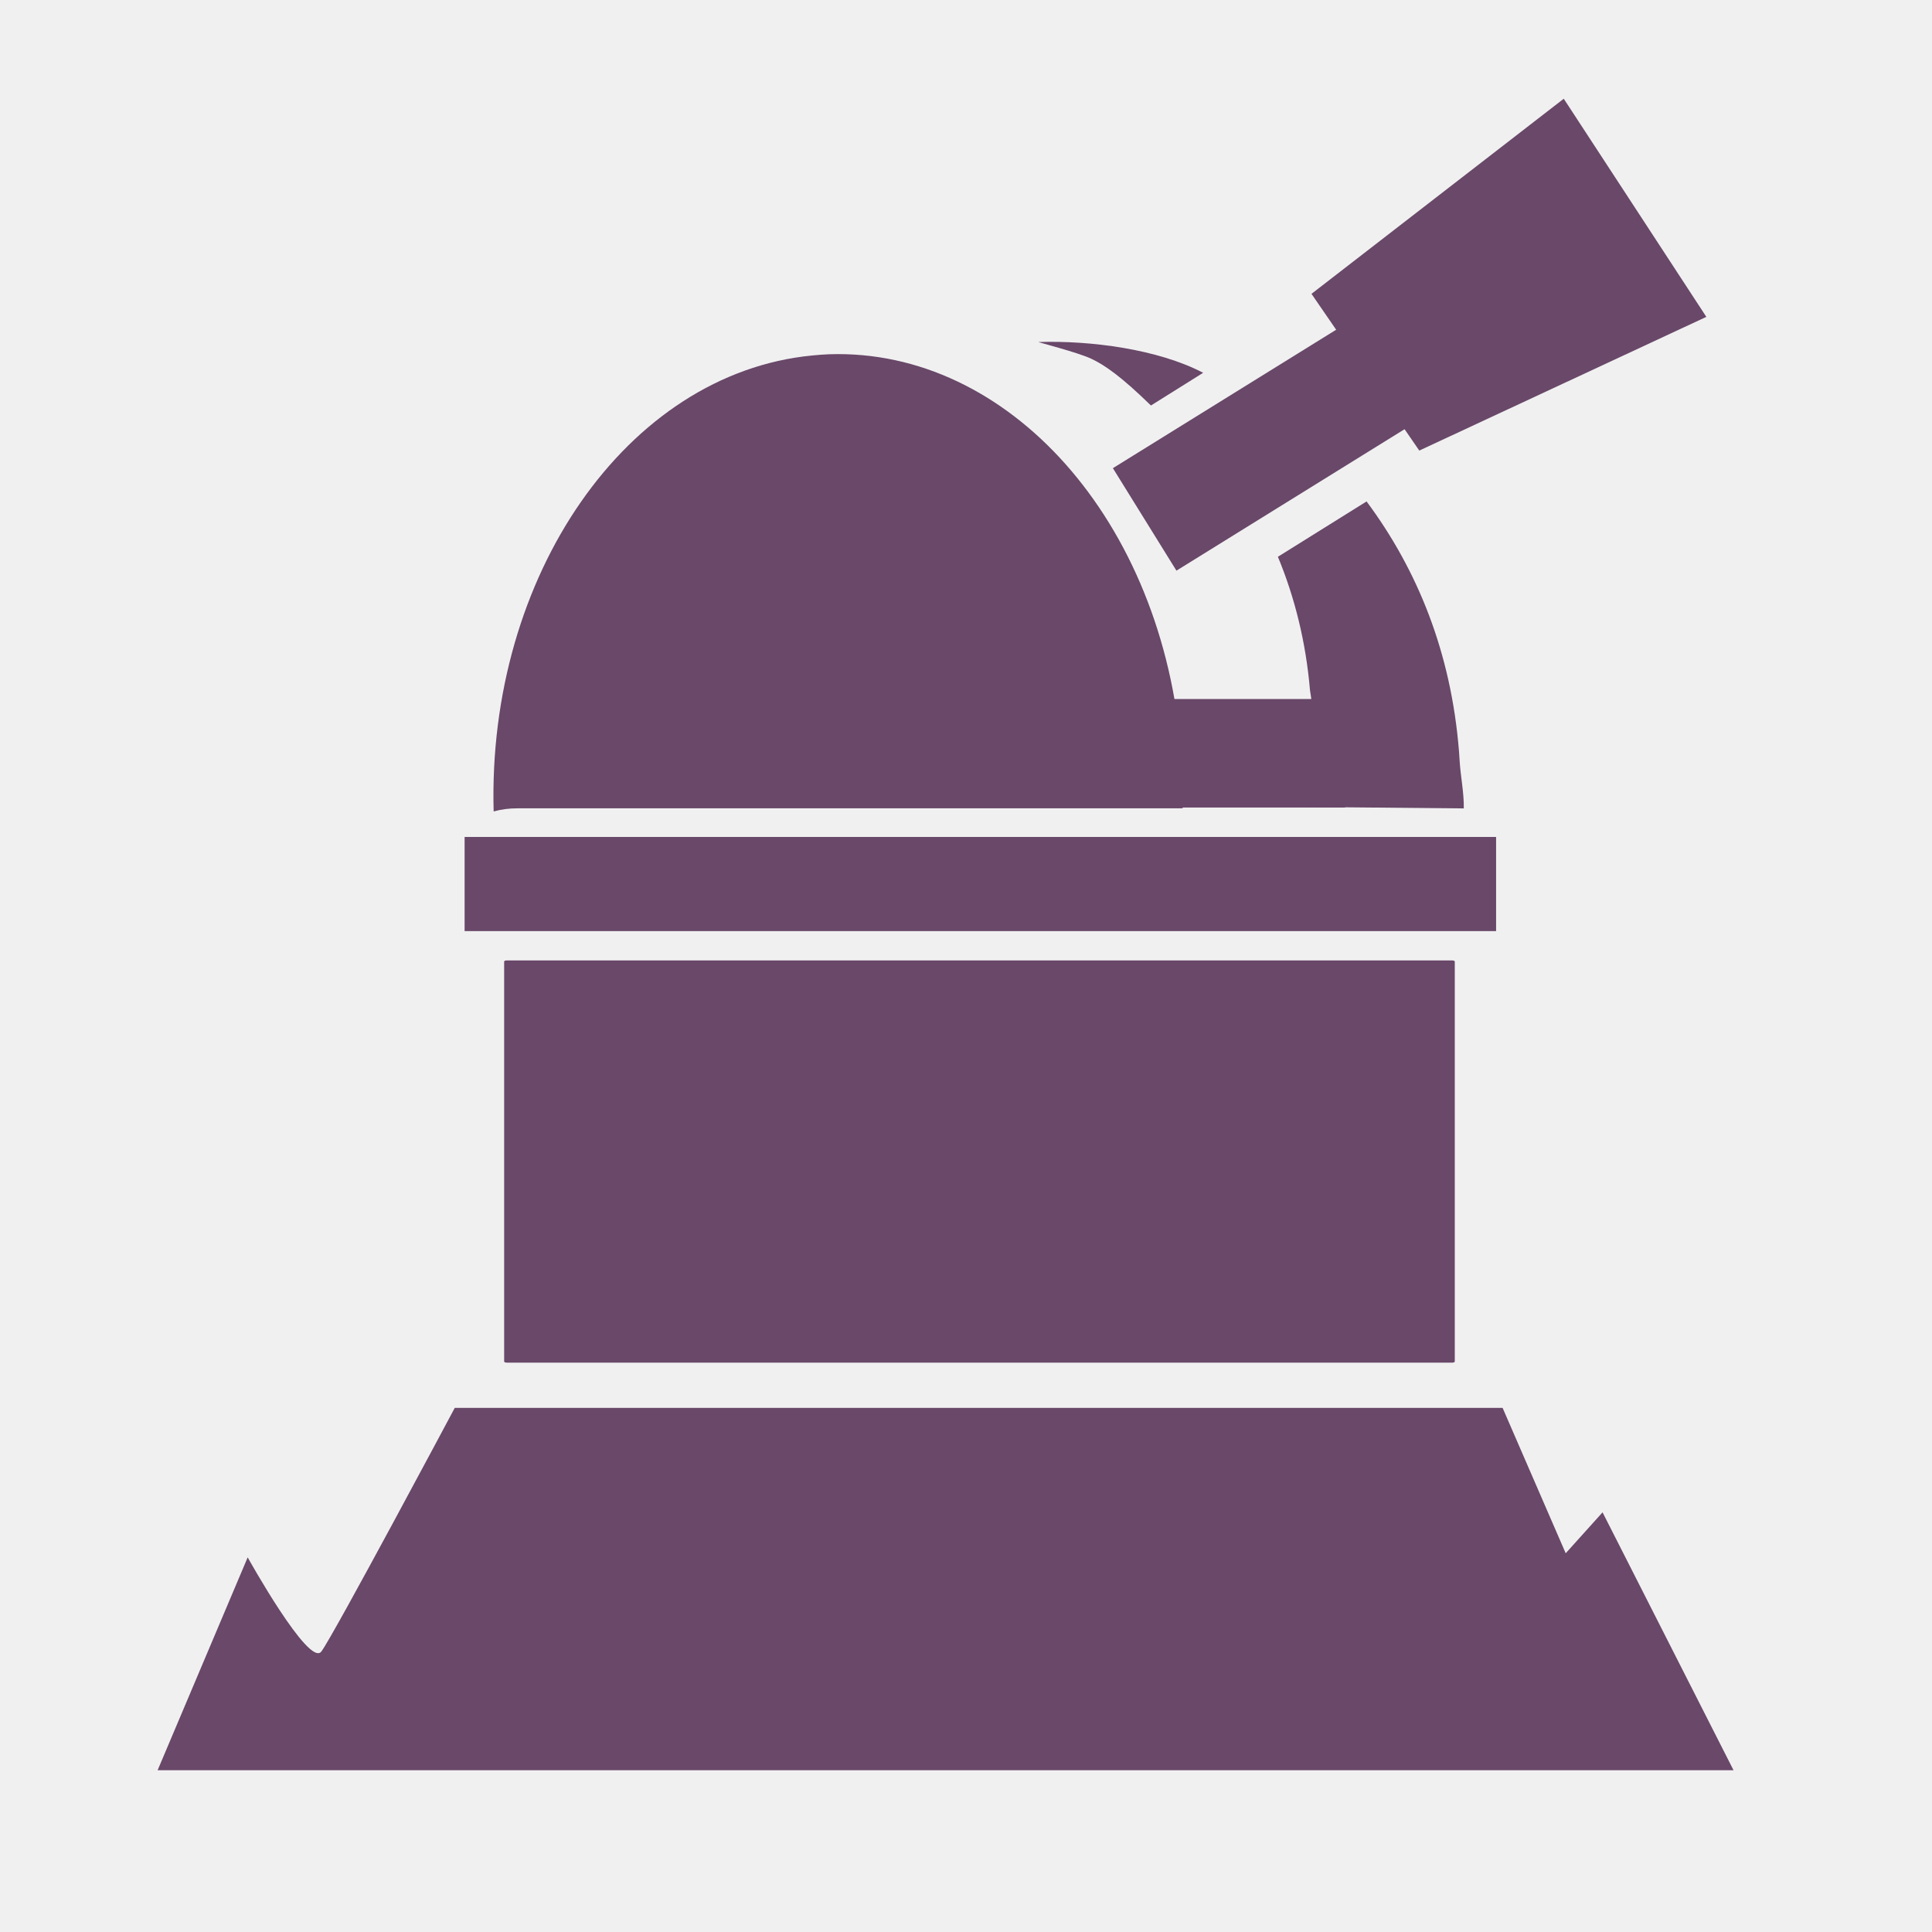
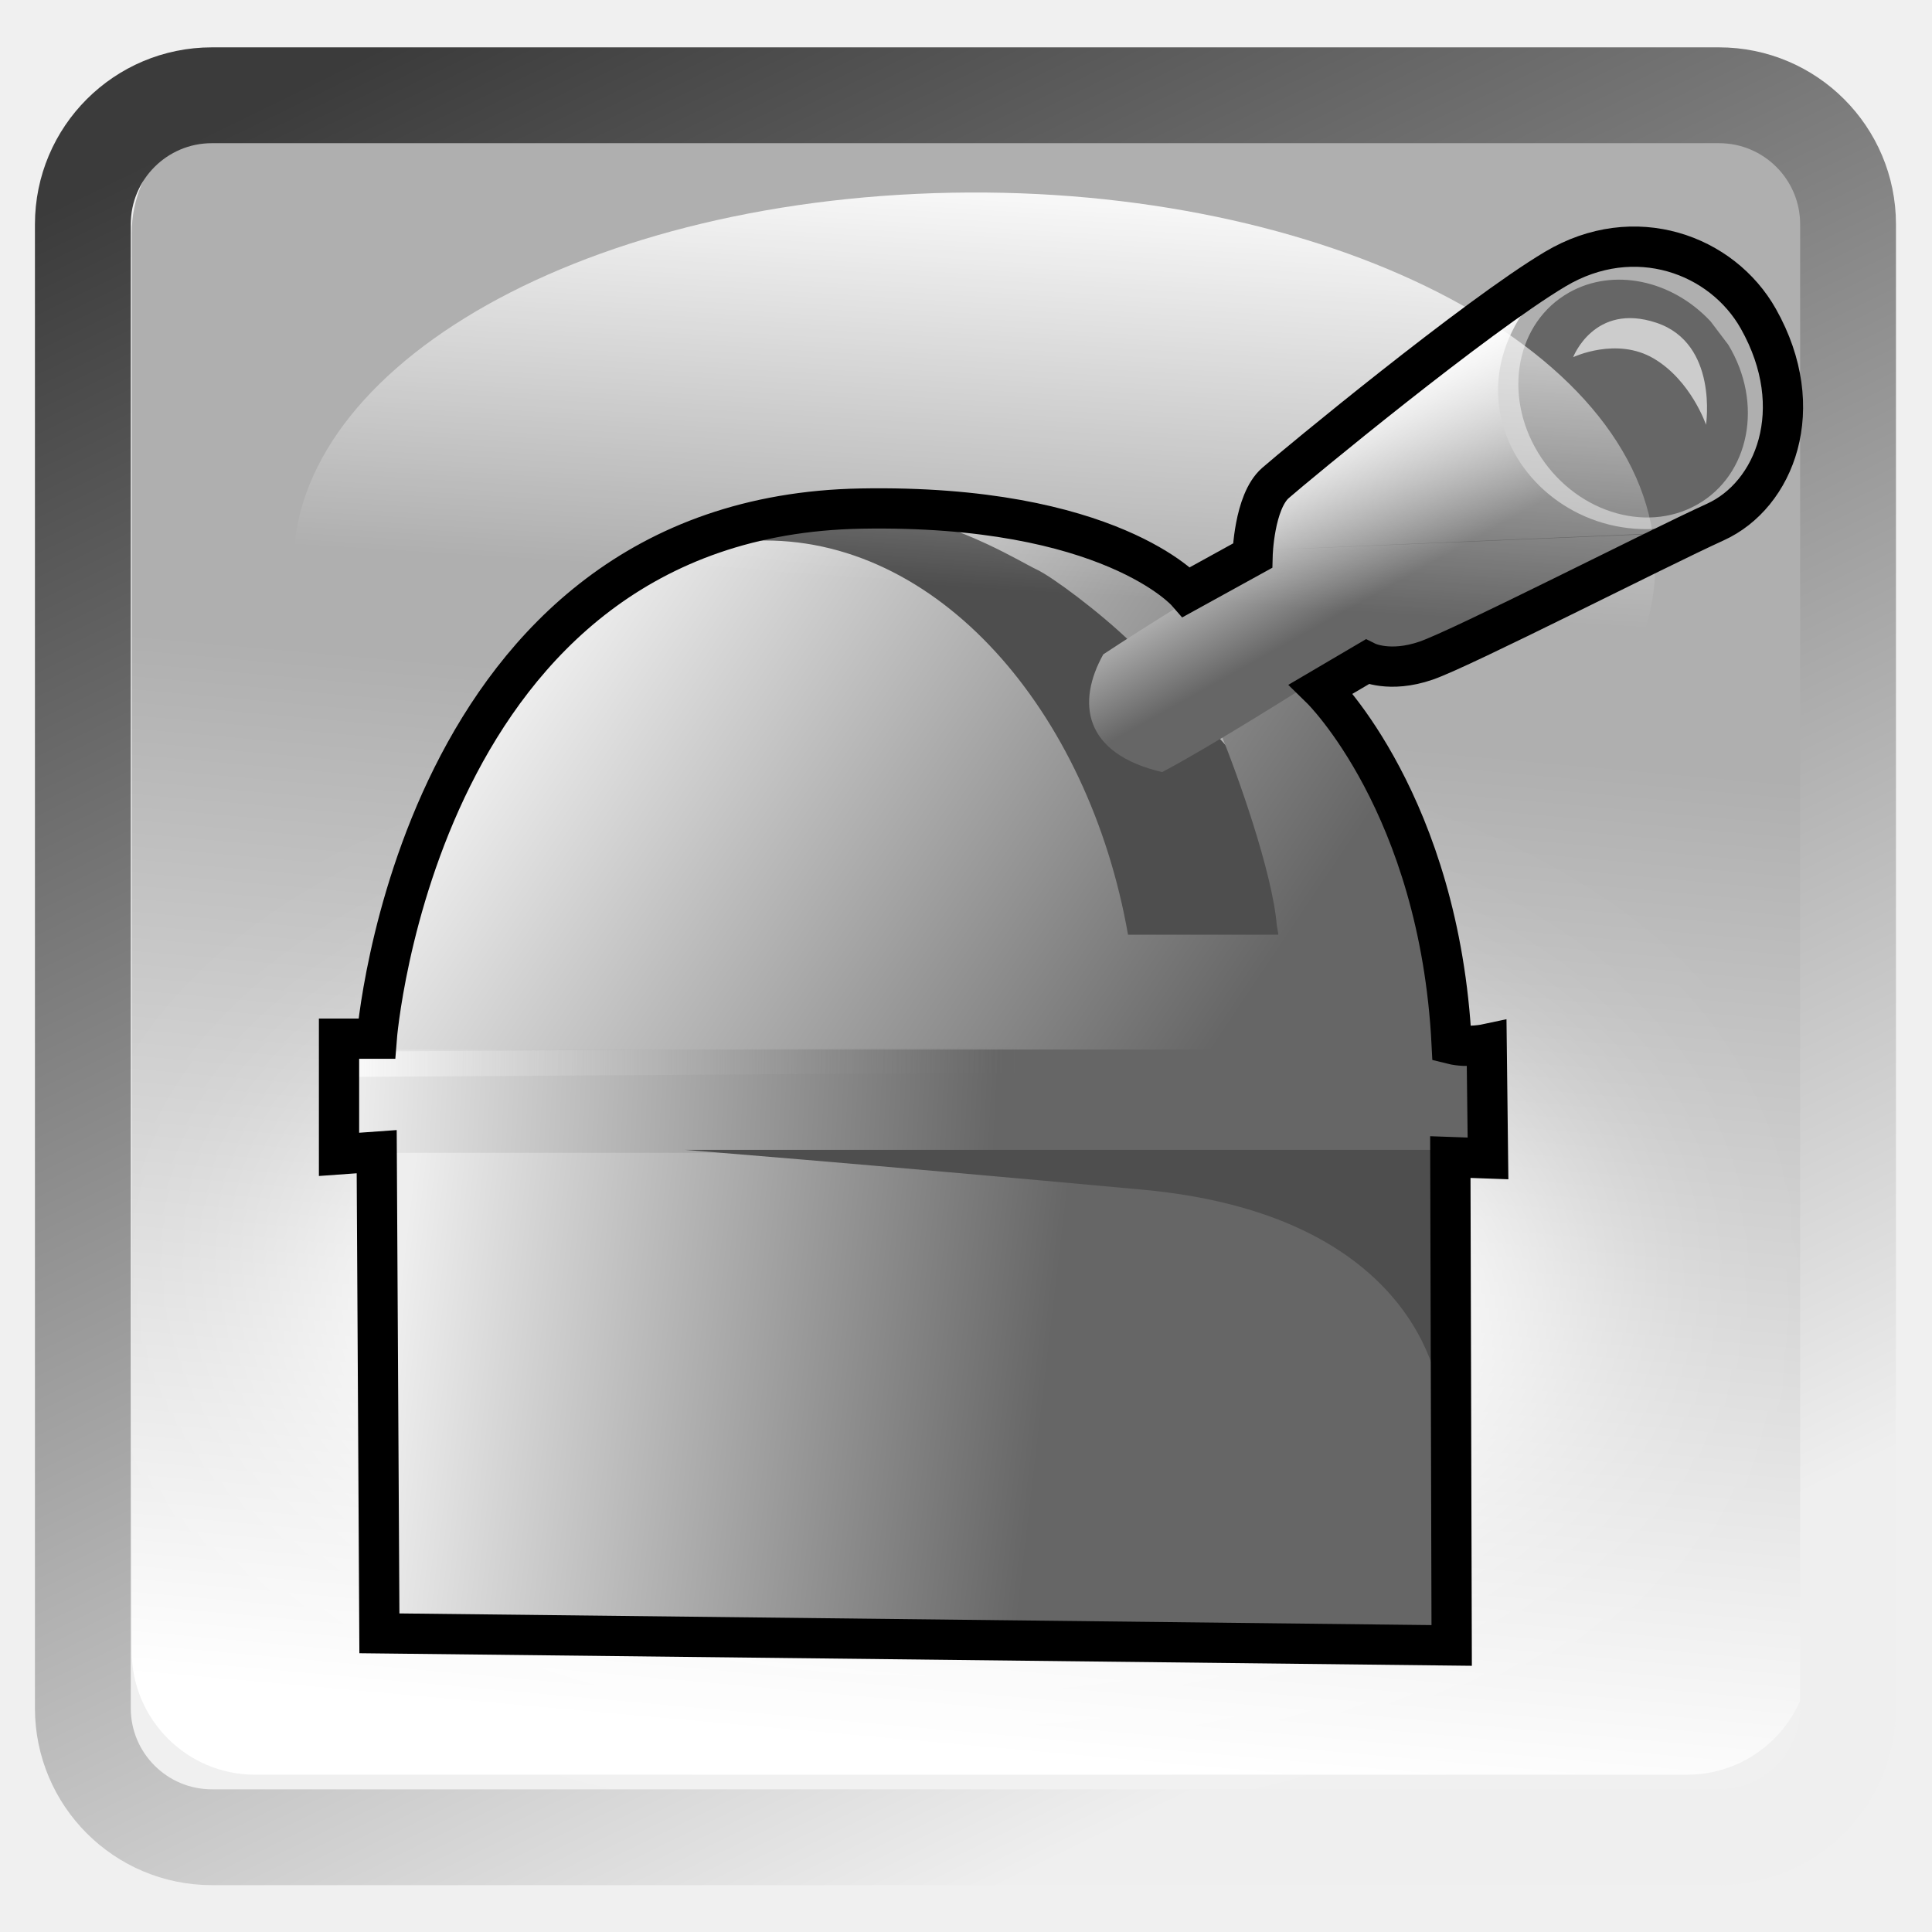
<svg xmlns="http://www.w3.org/2000/svg" xmlns:xlink="http://www.w3.org/1999/xlink" version="1.0" width="96" height="96" id="svg2408">
  <defs id="defs2410">
+     <linearGradient id="linearGradient5562">
+       <stop id="stop5564" offset="0" style="stop-color:#666666;stop-opacity:0;" />
+       <stop id="stop5566" offset="1" style="stop-color:#ffffff;stop-opacity:1;" />
+     </linearGradient>
+     <linearGradient id="linearGradient5544">
+       <stop style="stop-color:#666666;stop-opacity:1;" offset="0" id="stop5546" />
+       <stop style="stop-color:#ffffff;stop-opacity:1;" offset="1" id="stop5548" />
+     </linearGradient>
+     <linearGradient id="linearGradient5517">
+       <stop style="stop-color:#eeeeee;stop-opacity:1;" offset="0" id="stop5519" />
+       <stop style="stop-color:#666666;stop-opacity:1;" offset="1" id="stop5521" />
+     </linearGradient>
+     <linearGradient id="linearGradient3916">
+       <stop style="stop-color:#ffffff;stop-opacity:1;" offset="0" id="stop3918" />
+       <stop style="stop-color:#ffffff;stop-opacity:0;" offset="1" id="stop3920" />
+     </linearGradient>
+     <linearGradient id="linearGradient4390">
+       <stop style="stop-color:#efefef;stop-opacity:1;" offset="0" id="stop4392" />
+       <stop style="stop-color:#3b3b3b;stop-opacity:1;" offset="1" id="stop4394" />
+     </linearGradient>
+     <linearGradient id="linearGradient4328">
+       <stop style="stop-color:#ffffff;stop-opacity:1;" offset="0" id="stop4330" />
+       <stop style="stop-color:#a2a2a2;stop-opacity:0;" offset="1" id="stop4332" />
+     </linearGradient>
+     <linearGradient id="linearGradient4308">
+       <stop style="stop-color:#03789e;stop-opacity:1;" offset="0" id="stop4310" />
+       <stop style="stop-color:#15a8b7;stop-opacity:1;" offset="1" id="stop4312" />
+     </linearGradient>
    <linearGradient x1="45.448" y1="92.54" x2="45.448" y2="7.017" id="ButtonShadow" gradientUnits="userSpaceOnUse" gradientTransform="scale(1.005865,0.994169)">
      <stop id="stop3750" style="stop-color:#000000;stop-opacity:1" offset="0" />
      <stop id="stop3752" style="stop-color:#000000;stop-opacity:0.588" offset="1" />
    </linearGradient>
    <linearGradient id="linearGradient3737">
      <stop id="stop3739" style="stop-color:#ffffff;stop-opacity:1" offset="0" />
      <stop id="stop3741" style="stop-color:#ffffff;stop-opacity:0" offset="1" />
    </linearGradient>
    <filter color-interpolation-filters="sRGB" id="filter3174">
      <feGaussianBlur id="feGaussianBlur3176" stdDeviation="1.71" />
    </filter>
+     <linearGradient x1="36.357" y1="6" x2="36.357" y2="63.893" id="linearGradient3188" xlink:href="#linearGradient3737" gradientUnits="userSpaceOnUse" />
    <filter x="-0.192" y="-0.192" width="1.384" height="1.384" color-interpolation-filters="sRGB" id="filter3794">
      <feGaussianBlur id="feGaussianBlur3796" stdDeviation="5.28" />
    </filter>
    <linearGradient x1="48" y1="20.221" x2="48" y2="138.661" id="linearGradient3613" xlink:href="#linearGradient3737" gradientUnits="userSpaceOnUse" />
+     <radialGradient cx="48" cy="90.172" r="42" fx="48" fy="90.172" id="radialGradient3619" xlink:href="#linearGradient3737" gradientUnits="userSpaceOnUse" gradientTransform="matrix(1.157313,0,0,0.9959077,-7.551021,0.1971319)" />
    <clipPath id="clipPath3613">
      <rect width="84" height="84" rx="6" ry="6" x="6" y="6" id="rect3615" style="fill:#ffffff;fill-opacity:1;fill-rule:nonzero;stroke:none" />
    </clipPath>
+     <linearGradient x1="48" y1="90" x2="48" y2="5.988" id="linearGradient3617" xlink:href="#linearGradient3187" gradientUnits="userSpaceOnUse" />
+     <linearGradient id="linearGradient3187">
+       <stop id="stop3189" style="stop-color:#a2703a;stop-opacity:1" offset="0" />
+       <stop id="stop3191" style="stop-color:#d9b27b;stop-opacity:1" offset="1" />
+     </linearGradient>
+     <linearGradient x1="136.414" y1="115.494" x2="149.53" y2="115.494" id="linearGradient3843" xlink:href="#linearGradient3485" gradientUnits="userSpaceOnUse" />
+     <linearGradient id="linearGradient3485">
+       <stop id="stop3487" style="stop-color:#e6605b;stop-opacity:1" offset="0" />
+       <stop id="stop3489" style="stop-color:#f08682;stop-opacity:1" offset="1" />
+     </linearGradient>
+     <filter x="-0.429" y="-0.167" width="1.857" height="1.333" color-interpolation-filters="sRGB" id="filter3495">
+       <feGaussianBlur stdDeviation="0.552" id="feGaussianBlur3497" />
+     </filter>
+     <filter x="-0.183" y="-0.177" width="1.367" height="1.353" color-interpolation-filters="sRGB" id="filter3509">
+       <feGaussianBlur stdDeviation="0.659" id="feGaussianBlur3511" />
+     </filter>
+     <linearGradient x1="137.406" y1="116.469" x2="148.531" y2="116.469" id="linearGradient3845" xlink:href="#linearGradient3339" gradientUnits="userSpaceOnUse" gradientTransform="matrix(1.089382,0,0,1,-13.27594,0)" />
+     <linearGradient id="linearGradient3339">
+       <stop id="stop3341" style="stop-color:#000000;stop-opacity:1" offset="0" />
+       <stop id="stop3347" style="stop-color:#000000;stop-opacity:0.498" offset="0.7" />
+       <stop id="stop3343" style="stop-color:#000000;stop-opacity:0" offset="1" />
+     </linearGradient>
+     <linearGradient x1="136" y1="60" x2="150" y2="60" id="linearGradient3847" xlink:href="#linearGradient3278" gradientUnits="userSpaceOnUse" gradientTransform="translate(-23.73343,0)" />
+     <linearGradient id="linearGradient3278">
+       <stop id="stop3280" style="stop-color:#945a00;stop-opacity:1" offset="0" />
+       <stop id="stop3290" style="stop-color:#e28e0a;stop-opacity:1" offset="0.25" />
+       <stop id="stop3286" style="stop-color:#ffba14;stop-opacity:1" offset="0.3" />
+       <stop id="stop3288" style="stop-color:#f3ac00;stop-opacity:1" offset="0.7" />
+       <stop id="stop3292" style="stop-color:#ffd314;stop-opacity:1" offset="0.75" />
+       <stop id="stop3282" style="stop-color:#ffed94;stop-opacity:1" offset="1" />
+     </linearGradient>
+     <linearGradient x1="143" y1="2.4000001e-06" x2="143" y2="120.018" id="linearGradient3849" xlink:href="#linearGradient3254" gradientUnits="userSpaceOnUse" gradientTransform="translate(-23.73343,0)" />
+     <linearGradient id="linearGradient3254">
+       <stop id="stop3256" style="stop-color:#000000;stop-opacity:1" offset="0" />
+       <stop id="stop3266" style="stop-color:#000000;stop-opacity:1" offset="0.066" />
+       <stop id="stop3264" style="stop-color:#ad5f1b;stop-opacity:1" offset="0.07" />
+       <stop id="stop3268" style="stop-color:#ad601a;stop-opacity:1" offset="0.191" />
+       <stop id="stop3262" style="stop-color:#785800;stop-opacity:1" offset="0.21" />
+       <stop id="stop3258" style="stop-color:#785700;stop-opacity:1" offset="1" />
+     </linearGradient>
+     <linearGradient x1="141.25" y1="4.922" x2="144.813" y2="4.922" id="linearGradient3851" xlink:href="#linearGradient3394" gradientUnits="userSpaceOnUse" gradientTransform="translate(-23.73343,0)" />
+     <linearGradient id="linearGradient3394">
+       <stop id="stop3396" style="stop-color:#000000;stop-opacity:1" offset="0" />
+       <stop id="stop3402" style="stop-color:#7d7d7d;stop-opacity:1" offset="0.5" />
+       <stop id="stop3398" style="stop-color:#000000;stop-opacity:1" offset="1" />
+     </linearGradient>
+     <linearGradient x1="136.988" y1="17.043" x2="148.995" y2="17.043" id="linearGradient3853" xlink:href="#linearGradient3308" gradientUnits="userSpaceOnUse" gradientTransform="translate(-23.73343,0)" />
+     <linearGradient id="linearGradient3308">
+       <stop id="stop3310" style="stop-color:#da8539;stop-opacity:1" offset="0" />
+       <stop id="stop3312" style="stop-color:#fadfc7;stop-opacity:1" offset="1" />
+     </linearGradient>
+     <linearGradient x1="146.106" y1="118.94" x2="146.076" y2="66" id="linearGradient3855" xlink:href="#linearGradient5452" gradientUnits="userSpaceOnUse" gradientTransform="matrix(1,0,0,1.265352,-23.73343,-54.36417)" />
+     <linearGradient id="linearGradient5452">
+       <stop id="stop5454" style="stop-color:#ffffff;stop-opacity:1" offset="0" />
+       <stop id="stop5456" style="stop-color:#ffffff;stop-opacity:0" offset="1" />
+     </linearGradient>
+     <linearGradient x1="146.106" y1="118.94" x2="146.076" y2="66" id="linearGradient3857" xlink:href="#linearGradient5452" gradientUnits="userSpaceOnUse" gradientTransform="matrix(1,0,0,1.265352,-29.85843,-54.36417)" />
+     <filter x="-0.432" y="-0.114" width="1.863" height="1.227" color-interpolation-filters="sRGB" id="filter3382">
+       <feGaussianBlur stdDeviation="0.739" id="feGaussianBlur3384" />
+     </filter>
+     <filter x="-0.61" y="-0.149" width="2.22" height="1.299" color-interpolation-filters="sRGB" id="filter3390">
+       <feGaussianBlur stdDeviation="0.778" id="feGaussianBlur3392" />
+     </filter>
+     <linearGradient x1="136" y1="106" x2="150" y2="106" id="linearGradient3859" xlink:href="#linearGradient3401" gradientUnits="userSpaceOnUse" />
+     <linearGradient id="linearGradient3401">
+       <stop id="stop3403" style="stop-color:#404040;stop-opacity:1" offset="0" />
+       <stop id="stop3447" style="stop-color:#808080;stop-opacity:1" offset="0.2" />
+       <stop id="stop3410" style="stop-color:#efefef;stop-opacity:1" offset="0.7" />
+       <stop id="stop3405" style="stop-color:#dcdcdc;stop-opacity:1" offset="1" />
+     </linearGradient>
+     <linearGradient x1="136" y1="106" x2="150" y2="106" id="linearGradient3861" xlink:href="#linearGradient3461" gradientUnits="userSpaceOnUse" />
+     <linearGradient id="linearGradient3461">
+       <stop id="stop3463" style="stop-color:#444542;stop-opacity:1" offset="0" />
+       <stop id="stop3465" style="stop-color:#71746e;stop-opacity:1" offset="1" />
+     </linearGradient>
+     <linearGradient x1="142.958" y1="98.951" x2="148.958" y2="98.951" id="linearGradient3863" xlink:href="#linearGradient3339" gradientUnits="userSpaceOnUse" gradientTransform="translate(0.04225159,1.549439)" spreadMethod="reflect" />
+     <linearGradient x1="142.958" y1="98.951" x2="148.958" y2="98.951" id="linearGradient3865" xlink:href="#linearGradient3355" gradientUnits="userSpaceOnUse" gradientTransform="translate(0.04225159,2.549439)" spreadMethod="reflect" />
+     <linearGradient id="linearGradient3355">
+       <stop id="stop3357" style="stop-color:#ffffff;stop-opacity:1" offset="0" />
+       <stop id="stop3359" style="stop-color:#ffffff;stop-opacity:0.498" offset="0.7" />
+       <stop id="stop3361" style="stop-color:#ffffff;stop-opacity:0" offset="1" />
+     </linearGradient>
+     <linearGradient x1="142.958" y1="98.951" x2="148.958" y2="98.951" id="linearGradient3867" xlink:href="#linearGradient3339" gradientUnits="userSpaceOnUse" gradientTransform="translate(0.04225159,3.549439)" spreadMethod="reflect" />
+     <linearGradient x1="142.958" y1="98.951" x2="148.958" y2="98.951" id="linearGradient3869" xlink:href="#linearGradient3355" gradientUnits="userSpaceOnUse" gradientTransform="translate(0.04225159,4.549439)" spreadMethod="reflect" />
+     <linearGradient x1="142.958" y1="98.951" x2="148.958" y2="98.951" id="linearGradient3871" xlink:href="#linearGradient3339" gradientUnits="userSpaceOnUse" gradientTransform="translate(0.04225159,9.549439)" spreadMethod="reflect" />
+     <linearGradient x1="142.958" y1="98.951" x2="148.958" y2="98.951" id="linearGradient3873" xlink:href="#linearGradient3355" gradientUnits="userSpaceOnUse" gradientTransform="translate(0.04225159,10.54944)" spreadMethod="reflect" />
+     <linearGradient x1="142.958" y1="98.951" x2="148.958" y2="98.951" id="linearGradient3875" xlink:href="#linearGradient3339" gradientUnits="userSpaceOnUse" gradientTransform="translate(0.04225159,11.54944)" spreadMethod="reflect" />
+     <linearGradient x1="142.958" y1="98.951" x2="148.958" y2="98.951" id="linearGradient3877" xlink:href="#linearGradient3355" gradientUnits="userSpaceOnUse" gradientTransform="translate(0.04225159,12.54944)" spreadMethod="reflect" />
+     <linearGradient x1="137" y1="106" x2="139.031" y2="106" id="linearGradient3879" xlink:href="#linearGradient3439" gradientUnits="userSpaceOnUse" spreadMethod="repeat" />
+     <linearGradient id="linearGradient3439">
+       <stop id="stop3441" style="stop-color:#afafaf;stop-opacity:1;" offset="0" />
+       <stop id="stop3443" style="stop-color:#ffffff;stop-opacity:1" offset="1" />
+     </linearGradient>
+     <filter x="-1.035" y="-0.136" width="3.07" height="1.271" color-interpolation-filters="sRGB" id="filter3451">
+       <feGaussianBlur stdDeviation="0.95" id="feGaussianBlur3453" />
+     </filter>
+     <filter x="-0.933" y="-0.138" width="2.867" height="1.275" color-interpolation-filters="sRGB" id="filter3457">
+       <feGaussianBlur stdDeviation="0.928" id="feGaussianBlur3459" />
+     </filter>
+     <linearGradient id="linearGradient4114">
+       <stop id="stop4116" style="stop-color:#aaaaaa;stop-opacity:1" offset="0" />
+       <stop id="stop4118" style="stop-color:#dcdcdc;stop-opacity:1" offset="1" />
+     </linearGradient>
+     <linearGradient id="linearGradient3465">
+       <stop id="stop3467" style="stop-color:#919191;stop-opacity:1" offset="0" />
+       <stop id="stop3469" style="stop-color:#fdfdfd;stop-opacity:1" offset="1" />
+     </linearGradient>
+     <filter x="-0.039" y="-0.144" width="1.078" height="1.288" color-interpolation-filters="sRGB" id="filter3294">
+       <feGaussianBlur id="feGaussianBlur3296" stdDeviation="1.429" />
+     </filter>
+     <linearGradient id="linearGradient3929">
+       <stop id="stop3931" style="stop-color:#000000;stop-opacity:1" offset="0" />
+       <stop id="stop3933" style="stop-color:#000000;stop-opacity:0.588" offset="1" />
+     </linearGradient>
+     <linearGradient x1="31" y1="108" x2="31" y2="96" id="linearGradient4383" xlink:href="#linearGradient3929" gradientUnits="userSpaceOnUse" />
+     <linearGradient x1="31" y1="108" x2="31" y2="96" id="linearGradient4385" xlink:href="#linearGradient3929" gradientUnits="userSpaceOnUse" />
+     <linearGradient x1="31" y1="108" x2="31" y2="96" id="linearGradient4387" xlink:href="#linearGradient3929" gradientUnits="userSpaceOnUse" />
+     <linearGradient x1="31" y1="108" x2="31" y2="96" id="linearGradient4389" xlink:href="#linearGradient3929" gradientUnits="userSpaceOnUse" />
+     <linearGradient x1="31" y1="108" x2="31" y2="96" id="linearGradient4391" xlink:href="#linearGradient3929" gradientUnits="userSpaceOnUse" />
+     <linearGradient x1="23.883" y1="132.272" x2="23.883" y2="117.576" id="linearGradient4393" xlink:href="#linearGradient3929" gradientUnits="userSpaceOnUse" gradientTransform="scale(1.224745,0.8164966)" />
+     <linearGradient x1="31" y1="108" x2="31" y2="96" id="linearGradient4395" xlink:href="#linearGradient3929" gradientUnits="userSpaceOnUse" />
+     <linearGradient x1="31" y1="108" x2="31" y2="96" id="linearGradient4397" xlink:href="#linearGradient3929" gradientUnits="userSpaceOnUse" />
+     <linearGradient x1="31" y1="108" x2="31" y2="96" id="linearGradient4399" xlink:href="#linearGradient3929" gradientUnits="userSpaceOnUse" />
+     <linearGradient x1="31" y1="108" x2="31" y2="96" id="linearGradient4401" xlink:href="#linearGradient3929" gradientUnits="userSpaceOnUse" />
+     <linearGradient x1="31" y1="108" x2="31" y2="96" id="linearGradient4403" xlink:href="#linearGradient3929" gradientUnits="userSpaceOnUse" />
+     <linearGradient x1="31" y1="108" x2="31" y2="96" id="linearGradient4405" xlink:href="#linearGradient3929" gradientUnits="userSpaceOnUse" />
+     <linearGradient x1="31" y1="108" x2="31" y2="96" id="linearGradient4407" xlink:href="#linearGradient3929" gradientUnits="userSpaceOnUse" />
+     <linearGradient x1="31" y1="108" x2="31" y2="80" id="linearGradient4409" xlink:href="#linearGradient3929" gradientUnits="userSpaceOnUse" gradientTransform="matrix(0.5581553,0,0,0.5568189,76.11699,21.86356)" />
+     <linearGradient x1="31" y1="108" x2="31" y2="96" id="linearGradient4411" xlink:href="#linearGradient3929" gradientUnits="userSpaceOnUse" />
+     <linearGradient x1="-52.5" y1="-76.296" x2="-52.5" y2="-52.312" id="linearGradient4662" xlink:href="#linearGradient3465" gradientUnits="userSpaceOnUse" gradientTransform="matrix(0.4415542,0,0,0.440497,89.11011,50.94051)" />
+     <linearGradient x1="74.906" y1="96.909" x2="74.906" y2="23.893" id="linearGradient4668" xlink:href="#linearGradient4114" gradientUnits="userSpaceOnUse" gradientTransform="matrix(0.7910956,0,0,0.7910956,7.460876,-7.514973)" />
+     <linearGradient x1="84" y1="96" x2="84" y2="23.998" id="linearGradient4670" xlink:href="#linearGradient3465" gradientUnits="userSpaceOnUse" gradientTransform="matrix(0.7910956,0,0,0.7910956,6.595801,-7.982625)" />
+     <linearGradient x1="45.448" y1="92.54" x2="45.448" y2="7.017" id="ButtonShadow-0" gradientUnits="userSpaceOnUse" gradientTransform="matrix(1.005865,0,0,0.994169,100,0)">
+       <stop id="stop3750-8" style="stop-color:#000000;stop-opacity:1" offset="0" />
+       <stop id="stop3752-5" style="stop-color:#000000;stop-opacity:0.588" offset="1" />
+     </linearGradient>
+     <linearGradient x1="32.251" y1="6.132" x2="32.251" y2="90.239" id="linearGradient3780" xlink:href="#ButtonShadow-0" gradientUnits="userSpaceOnUse" gradientTransform="matrix(1.02381,0,0,1.011905,-1.142857,-98.07143)" />
+     <linearGradient x1="32.251" y1="6.132" x2="32.251" y2="90.239" id="linearGradient3772" xlink:href="#ButtonShadow-0" gradientUnits="userSpaceOnUse" gradientTransform="matrix(1.02381,0,0,1.011905,-1.142857,-98.07143)" />
+     <linearGradient x1="32.251" y1="6.132" x2="32.251" y2="90.239" id="linearGradient3725" xlink:href="#ButtonShadow-0" gradientUnits="userSpaceOnUse" gradientTransform="matrix(1.02381,0,0,1.011905,-1.142857,-98.07143)" />
+     <linearGradient x1="32.251" y1="6.132" x2="32.251" y2="90.239" id="linearGradient3721" xlink:href="#ButtonShadow-0" gradientUnits="userSpaceOnUse" gradientTransform="translate(0,-97)" />
+     <linearGradient x1="32.251" y1="6.132" x2="32.251" y2="90.239" id="linearGradient3811" xlink:href="#ButtonShadow-0" gradientUnits="userSpaceOnUse" gradientTransform="matrix(1.02381,0,0,1.011905,-1.142857,-98.07143)" />
+     <linearGradient xlink:href="#linearGradient4308-7" id="linearGradient4350-8" gradientUnits="userSpaceOnUse" x1="152.958" y1="7.22" x2="153.493" y2="90.384" gradientTransform="matrix(0.8816121,0,0,1.052469,14.53172,-4.812545)" />
+     <linearGradient id="linearGradient4308-7">
+       <stop style="stop-color:#03789e;stop-opacity:1;" offset="0" id="stop4310-3" />
+       <stop style="stop-color:#15a8b7;stop-opacity:1;" offset="1" id="stop4312-1" />
+     </linearGradient>
+     <linearGradient xlink:href="#linearGradient4390" id="linearGradient4443" gradientUnits="userSpaceOnUse" x1="173.082" y1="7.035" x2="187.129" y2="49.957" />
+     <linearGradient xlink:href="#linearGradient4390" id="linearGradient4445" gradientUnits="userSpaceOnUse" x1="150.013" y1="24.998" x2="169.355" y2="24.998" />
+     <linearGradient xlink:href="#linearGradient4390" id="linearGradient4448" gradientUnits="userSpaceOnUse" gradientTransform="matrix(0.937165,0,0,0.9492269,-143.4899,45.47444)" x1="209.89" y1="49.13" x2="165.886" y2="-41.925" />
+     <linearGradient xlink:href="#linearGradient3439" id="linearGradient4455" gradientUnits="userSpaceOnUse" gradientTransform="matrix(0.7857162,0,0,0.9549923,-73.92486,0.5905399)" x1="157.479" y1="36.233" x2="153.493" y2="90.384" />
+     <linearGradient xlink:href="#linearGradient3916" id="linearGradient3922" x1="47.597" y1="14.574" x2="47.065" y2="27.716" gradientUnits="userSpaceOnUse" />
+     <linearGradient xlink:href="#linearGradient4390" id="linearGradient3927" gradientUnits="userSpaceOnUse" x1="150.013" y1="24.998" x2="169.355" y2="24.998" gradientTransform="matrix(1.001131,0.3697327,-0.3697327,1.001131,-198.0636,-55.9385)" />
+     <linearGradient xlink:href="#linearGradient4390" id="linearGradient3930" gradientUnits="userSpaceOnUse" x1="173.082" y1="7.035" x2="187.129" y2="49.957" gradientTransform="matrix(1.001131,0.3697327,-0.3697327,1.001131,-198.0636,-55.9385)" />
+     <filter id="filter3956" x="-0.315" width="1.63" y="-0.911" height="2.822">
+       <feGaussianBlur stdDeviation="5.787" id="feGaussianBlur3958" />
+     </filter>
+     <linearGradient xlink:href="#linearGradient3465" id="linearGradient4010" x1="-35.727" y1="54.81" x2="0.686" y2="54.81" gradientUnits="userSpaceOnUse" />
+     <linearGradient xlink:href="#linearGradient3465" id="linearGradient4018" x1="-64.471" y1="46.898" x2="-60.953" y2="39.146" gradientUnits="userSpaceOnUse" />
+     <radialGradient cx="372.905" cy="376.397" r="364.525" fx="372.905" fy="376.397" id="radialGradient3709" xlink:href="#linearGradient3685" gradientUnits="userSpaceOnUse" gradientTransform="matrix(1,0,0,0.98659,0,5.047472)" />
+     <linearGradient id="linearGradient3685">
+       <stop id="stop3687" style="stop-color:#ffffff;stop-opacity:1" offset="0" />
+       <stop id="stop3693" style="stop-color:#ffffff;stop-opacity:1" offset="0.744" />
+       <stop id="stop3689" style="stop-color:#ffffff;stop-opacity:0" offset="1" />
+     </linearGradient>
+     <radialGradient cx="372.905" cy="376.397" r="364.525" fx="372.905" fy="376.397" id="radialGradient3046" xlink:href="#linearGradient3870" gradientUnits="userSpaceOnUse" gradientTransform="matrix(1,0,0,0.98659,0,5.047472)" />
+     <linearGradient id="linearGradient3870">
+       <stop id="stop3872" style="stop-color:#e0e9f2;stop-opacity:1" offset="0" />
+       <stop id="stop3902" style="stop-color:#c7d7e8;stop-opacity:1" offset="0.828" />
+       <stop id="stop3708" style="stop-color:#b2c8df;stop-opacity:1" offset="0.914" />
+       <stop id="stop3874" style="stop-color:#739bc6;stop-opacity:1" offset="1" />
+     </linearGradient>
+     <radialGradient cx="25.103" cy="22.635" r="19.19" fx="25.103" fy="22.635" id="radialGradient2720" xlink:href="#linearGradient3904" gradientUnits="userSpaceOnUse" gradientTransform="matrix(0.9319354,0,0,0.9004565,24.60599,26.412)" />
+     <linearGradient id="linearGradient3904">
+       <stop id="stop3906" style="stop-color:#bcd0e3;stop-opacity:1" offset="0" />
+       <stop id="stop3908" style="stop-color:#97b5d4;stop-opacity:1" offset="0.703" />
+       <stop id="stop3910" style="stop-color:#4e81b7;stop-opacity:1" offset="1" />
+     </linearGradient>
+     <linearGradient x1="16" y1="60" x2="16" y2="35.917" id="linearGradient4466" xlink:href="#linearGradient3724-3" gradientUnits="userSpaceOnUse" gradientTransform="translate(4,0)" />
+     <linearGradient id="linearGradient3724-3">
+       <stop id="stop3726-5" style="stop-color:#ff5599;stop-opacity:1" offset="0" />
+       <stop id="stop3728-3" style="stop-color:#ff75ac;stop-opacity:1" offset="1" />
+     </linearGradient>
+     <linearGradient y2="35.917" x2="16" y1="60" x1="16" gradientTransform="translate(24,0)" gradientUnits="userSpaceOnUse" id="linearGradient3896" xlink:href="#linearGradient3724-3" />
+     <linearGradient id="linearGradient3663">
+       <stop id="stop3665" style="stop-color:#ff5599;stop-opacity:1" offset="0" />
+       <stop id="stop3667" style="stop-color:#ff75ac;stop-opacity:1" offset="1" />
+     </linearGradient>
+     <linearGradient y2="35.917" x2="16" y1="60" x1="16" gradientTransform="translate(24,0)" gradientUnits="userSpaceOnUse" id="linearGradient3683" xlink:href="#linearGradient3724-3" />
+     <linearGradient xlink:href="#linearGradient3724-3" id="linearGradient5682" gradientUnits="userSpaceOnUse" gradientTransform="matrix(1.127706,0,0,1.127706,-9.721714,95.52934)" x1="16" y1="60" x2="16" y2="35.917" />
+     <radialGradient xlink:href="#linearGradient3685" id="radialGradient5697" gradientUnits="userSpaceOnUse" gradientTransform="matrix(0.07425525,0,0,0.0742512,-88.57619,20.55125)" cx="372.905" cy="376.397" fx="372.905" fy="376.397" r="364.525" />
+     <linearGradient x1="64" y1="60" x2="62" y2="7" id="linearGradient3724" xlink:href="#linearGradient3763" gradientUnits="userSpaceOnUse" gradientTransform="matrix(1.231823,0,0,1.231823,-157.8161,7.170832)" />
+     <linearGradient id="linearGradient3763">
+       <stop id="stop3765" style="stop-color:#ff7700;stop-opacity:1" offset="0" />
+       <stop id="stop3767" style="stop-color:#ffb15d;stop-opacity:1" offset="1" />
+     </linearGradient>
+     <clipPath id="clipPath3716">
+       <path d="m -118,6 c -3.324,0 -6,2.676 -6,6 l 0,72 c 0,3.324 2.676,6 6,6 l 72,0 c 3.324,0 6,-2.676 6,-6 l 0,-72 c 0,-3.324 -2.676,-6 -6,-6 l -72,0 z m 42.531,9.438 c 0,0 6.743,6.784 -6.438,17.188 -10.57,8.348 -2.406,13.092 0,18.531 -6.17,-5.567 -10.692,-10.439 -7.656,-15 4.458,-6.694 16.822,-9.971 14.094,-20.719 z m 8.125,13.344 c -14.198,8.234 -11.546,10.6 -8.125,15.406 3.661,5.156 -4.312,9.25 -4.312,9.25 0,0 3.955,-3.227 0.812,-6.844 -10.644,-12.265 11.625,-17.812 11.625,-17.812 z m 3.594,21.875 c 6.598,-0.338 10.188,8.958 -4.594,12.844 -1.44e-4,0 0.162,-0.193 0.219,-0.344 12.215,-6.346 6.567,-12.446 2.625,-11.625 -0.964,0.201 -1.406,0.375 -1.406,0.375 0,0 0.379,-0.57 1.062,-0.812 0.731,-0.257 1.411,-0.402 2.094,-0.438 z m -26.406,0.625 c 0.519,-0.014 0.812,0 0.812,0 0,0 -11.829,2.822 -4.188,3.844 3.228,0.432 9.631,0.315 15.625,-0.188 4.897,-0.411 9.812,-1.25 9.812,-1.25 0,0 -1.719,0.71 -2.969,1.562 -12.017,3.161 -35.246,1.7 -28.562,-1.531 4.237,-2.05 7.911,-2.397 9.469,-2.438 z m -1.938,7.406 c 0,0 -2.824,2.06 1.438,2.5 5.512,0.569 9.873,0.637 17.406,-0.812 0,0 1.05,1.048 2.688,1.625 -15.408,4.507 -32.555,0.346 -21.531,-3.312 z m 1.531,7.125 c 0,0 -2.477,1.449 1.781,1.938 5.159,0.589 7.816,0.512 13.5,-0.562 0,0 1.475,0.908 3.562,1.719 -12.746,5.461 -28.854,-0.297 -18.844,-3.094 z m -6.469,4.719 c 0.615,0.024 1.146,0.148 1.469,0.375 0,0 -0.853,-0.059 -2.281,0.25 -1.37,0.296 -5.696,1.677 -3.375,2.688 6.461,2.811 29.707,2.165 37.062,-0.062 3.868,-1.173 2.031,-2.719 2.031,-2.719 6.739,3.041 -14.609,9.149 -40.594,4.938 -8.337,-1.353 1.386,-5.634 5.688,-5.469 z M -58,74.375 c -0.426,5.547 -18.434,6.718 -30.156,5.969 -7.704,-0.496 -9.188,-1.719 -9.188,-1.719 7.319,1.208 19.65,1.415 29.656,-0.469 C -58.818,76.488 -58,74.375 -58,74.375 z" id="path3718" style="fill:#ff00ff;fill-opacity:1;fill-rule:nonzero;stroke:none;display:inline" />
+     </clipPath>
+     <filter x="-0.17" y="-0.125" width="1.339" height="1.25" color-interpolation-filters="sRGB" id="filter3720">
+       <feGaussianBlur id="feGaussianBlur3722" stdDeviation="3.393" />
+     </filter>
+     <linearGradient id="linearGradient3632">
+       <stop id="stop3634" style="stop-color:#ff7700;stop-opacity:1" offset="0" />
+       <stop id="stop3636" style="stop-color:#ffb15d;stop-opacity:1" offset="1" />
+     </linearGradient>
+     <linearGradient x1="64" y1="60" x2="62" y2="7" id="linearGradient3769" xlink:href="#linearGradient3763" gradientUnits="userSpaceOnUse" gradientTransform="matrix(1.231823,0,0,1.231823,-27.81615,7.170832)" />
+     <linearGradient id="linearGradient3639">
+       <stop id="stop3641" style="stop-color:#ff7700;stop-opacity:1" offset="0" />
+       <stop id="stop3643" style="stop-color:#ffb15d;stop-opacity:1" offset="1" />
+     </linearGradient>
+     <linearGradient x1="2128.552" y1="15026.778" x2="2128.552" y2="14844.775" id="linearGradient2983" xlink:href="#linearGradient7985" gradientUnits="userSpaceOnUse" gradientTransform="matrix(-0.2563542,0,0,0.2532123,593.6634,-3728.046)" />
+     <linearGradient id="linearGradient7985">
+       <stop id="stop7991" style="stop-color:#42699a;stop-opacity:1" offset="0" />
+       <stop id="stop7989" style="stop-color:#99b8e1;stop-opacity:1" offset="1" />
+     </linearGradient>
+     <clipPath id="clipPath3939">
+       <path d="m 71.969,20 c -4.314,1.766 -18.155,7.513 -18.5,7.656 -3.87,-3.15 -8.912,-5.598 -14.125,-5.875 -12.646,-0.793 -24.276,10.395 -24.312,22.812 -0.555,11.18 4.563,21.529 9.188,31.406 3.869,-1.609 17.958,-7.446 18.312,-7.594 3.798,3.164 8.648,5.478 13.719,5.844 12.444,1.041 24.024,-9.655 24.656,-21.781 0.903,-11.343 -4.344,-21.858 -8.75,-32 C 72.092,20.311 72.033,20.158 71.969,20 z m -34.25,7.312 c 9.15,-0.001 17.201,7.683 17.625,14.062 0.356,5.345 -1.411,12.956 -10.156,13.969 0.324,0.863 0.769,1.77 1.406,2.656 L 41.5,58 c -0.414,-0.963 -0.668,-1.932 -0.781,-2.875 -4.223,-1.122 -7.977,-5.099 -8,-10.625 -0.03,-7.051 8.828,-7.733 11.062,-5.938 0.868,0.697 0.831,2.062 0.062,1.812 -4.772,-1.549 -7.719,1.526 -7.5,4.562 0.228,3.163 1.73,5.345 4.406,6.281 C 40.879,50.143 41.105,49.054 41.469,48 l 4.312,0 c -0.717,1.252 -1.077,2.61 -1.188,3.688 5.442,-0.419 6.996,-5.969 6.844,-8.312 -0.197,-3.033 -2.84,-9.298 -11.094,-10.438 -3.897,-0.538 -7.109,0.626 -9.469,2.906 -2.359,2.28 -3.712,4.664 -3.906,8.531 -0.2,4 0.693,6.345 3.094,11.594 0.857,1.874 3.239,5.651 5.094,9.438 L 27.125,68.75 C 24.396,62.165 20.768,56.379 20.688,45.625 20.604,34.515 30.161,27.313 37.719,27.312 z" id="path3941" style="opacity:0.472;fill:#00ffff;fill-opacity:1;fill-rule:evenodd;stroke:none" />
+     </clipPath>
+     <linearGradient x1="2128.552" y1="15026.778" x2="2128.552" y2="14844.775" id="linearGradient2983-8" xlink:href="#linearGradient7985-2" gradientUnits="userSpaceOnUse" gradientTransform="matrix(-0.2563542,0,0,0.2532123,593.6634,-3728.046)" />
+     <linearGradient id="linearGradient7985-2">
+       <stop id="stop7991-9" style="stop-color:#42699a;stop-opacity:1" offset="0" />
+       <stop id="stop7989-0" style="stop-color:#99b8e1;stop-opacity:1" offset="1" />
+     </linearGradient>
+     <clipPath id="clipPath3939-5">
+       <path d="m 71.969,20 c -4.314,1.766 -18.155,7.513 -18.5,7.656 -3.87,-3.15 -8.912,-5.598 -14.125,-5.875 -12.646,-0.793 -24.276,10.395 -24.312,22.812 -0.555,11.18 4.563,21.529 9.188,31.406 3.869,-1.609 17.958,-7.446 18.312,-7.594 3.798,3.164 8.648,5.478 13.719,5.844 12.444,1.041 24.024,-9.655 24.656,-21.781 0.903,-11.343 -4.344,-21.858 -8.75,-32 C 72.092,20.311 72.033,20.158 71.969,20 z m -34.25,7.312 c 9.15,-0.001 17.201,7.683 17.625,14.062 0.356,5.345 -1.411,12.956 -10.156,13.969 0.324,0.863 0.769,1.77 1.406,2.656 L 41.5,58 c -0.414,-0.963 -0.668,-1.932 -0.781,-2.875 -4.223,-1.122 -7.977,-5.099 -8,-10.625 -0.03,-7.051 8.828,-7.733 11.062,-5.938 0.868,0.697 0.831,2.062 0.062,1.812 -4.772,-1.549 -7.719,1.526 -7.5,4.562 0.228,3.163 1.73,5.345 4.406,6.281 C 40.879,50.143 41.105,49.054 41.469,48 l 4.312,0 c -0.717,1.252 -1.077,2.61 -1.188,3.688 5.442,-0.419 6.996,-5.969 6.844,-8.312 -0.197,-3.033 -2.84,-9.298 -11.094,-10.438 -3.897,-0.538 -7.109,0.626 -9.469,2.906 -2.359,2.28 -3.712,4.664 -3.906,8.531 -0.2,4 0.693,6.345 3.094,11.594 0.857,1.874 3.239,5.651 5.094,9.438 L 27.125,68.75 C 24.396,62.165 20.768,56.379 20.688,45.625 20.604,34.515 30.161,27.313 37.719,27.312 z" id="path3941-6" style="opacity:0.472;fill:#00ffff;fill-opacity:1;fill-rule:evenodd;stroke:none" />
+     </clipPath>
+     <linearGradient xlink:href="#linearGradient5517" id="linearGradient5622" gradientUnits="userSpaceOnUse" gradientTransform="matrix(1.162584,0,0,1.162584,18.04636,-17.64431)" x1="-77.107" y1="44.189" x2="-51.14" y2="61.57" />
+     <linearGradient xlink:href="#linearGradient5544" id="linearGradient5624" gradientUnits="userSpaceOnUse" gradientTransform="matrix(1.162584,0,0,1.162584,18.04636,-17.64431)" x1="-44.934" y1="43.415" x2="-48.511" y2="36.997" />
+     <linearGradient xlink:href="#linearGradient5517" id="linearGradient5626" gradientUnits="userSpaceOnUse" gradientTransform="matrix(1.177366,0,0,1.276121,18.98082,-28.68986)" x1="-84.253" y1="77.434" x2="-58.427" y2="80.723" />
+     <linearGradient xlink:href="#linearGradient5517" id="linearGradient5628" gradientUnits="userSpaceOnUse" gradientTransform="matrix(1.162584,0,0,1.162584,17.89092,-19.35419)" x1="-85.869" y1="64.219" x2="-59.746" y2="65.556" />
+     <linearGradient xlink:href="#linearGradient5562" id="linearGradient5630" gradientUnits="userSpaceOnUse" gradientTransform="matrix(-1.36032,0,0,1.035192,-167.5349,-9.386005)" x1="-86.44" y1="61.775" x2="-62.371" y2="61.775" />
  </defs>
  <g id="layer2" style="display:none">
    <rect width="86" height="85" rx="6" ry="6" x="5" y="7" id="rect3745" style="opacity:0.9;fill:url(#ButtonShadow);fill-opacity:1;fill-rule:nonzero;stroke:none;filter:url(#filter3174)" />
  </g>
-   <g id="layer5" style="display:none">
-     <rect width="66" height="66" rx="12" ry="12" x="15" y="15" clip-path="url(#clipPath3613)" id="rect3171" style="opacity:0.1;fill:url(#linearGradient3613);fill-opacity:1;fill-rule:nonzero;stroke:#ffffff;stroke-width:0.5;stroke-linecap:round;stroke-linejoin:miter;stroke-miterlimit:4;stroke-opacity:1;stroke-dasharray:none;stroke-dashoffset:0;filter:url(#filter3794)" />
+   <rect style="fill:url(#linearGradient4455);fill-opacity:1;stroke:none" id="rect3538" width="83.413" height="82.741" x="6.546" y="5.443" ry="6.129" />
+   <path style="fill:#ffffff;fill-opacity:1;stroke:none;filter:url(#filter3956)" id="path4316" d="m 190.062,71.775 a 32.25,14.399 0 1 1 -0.061,-0.313" transform="matrix(0.9973568,0,0,1.065248,-111.1531,-12.66738)" />
+   <path style="fill:#4e4e4e;fill-opacity:1;stroke:none" d="m 45.526,25.471 c -6.303,-0.644 -13.571,3.008 -13.571,3.008 0,0 13.37,2.741 15.844,8.49 2.474,5.749 3.811,12.769 3.811,12.769 l 12.435,0 -0.602,-7.755 -2.474,-4.88 -6.752,-7.487 c 0,0 -2.388,-3.5 -8.691,-4.145 z" id="path5632" />
+   <rect style="fill:none;stroke:url(#linearGradient4448);stroke-width:4.762;stroke-miterlimit:4;stroke-dasharray:none" id="rect3538-4" width="87.712" height="86.557" x="4.117" y="4.734" ry="6.412" />
+   <g id="g5612" transform="matrix(1.059297,0,0,1.059297,104.1688,-5.020706)">
+     <path id="path3169-0" d="m -56.348,28.815 c 3.281,0.633 5.922,2.306 6.638,2.639 0.716,0.333 2.969,2.002 4.477,3.471 l 3.13,-1.482 c -3.282,-3.554 -11.569,-4.714 -14.244,-4.628 z m -6.526,1.285 c -1.182,-0.243 -1.771,0.296 -2.071,0.325 -6.238,0.867 -15.835,11.813 -15.502,23.938 0.39,-0.112 0.782,-0.145 1.199,-0.145 l 34.26,0 c 2.49e-4,-0.012 -2.31e-4,-0.024 0,-0.036 l 8.247,0 c 0.023,0 0.016,-0.03 0.036,-0.036 l 6.176,0.073 c 0.017,-0.779 -0.169,-1.64 -0.218,-2.434 l -0.036,-0.509 c -0.405,-5.109 -2.591,-10.422 -6.716,-14.691 l -3.658,2.365 c 0.871,2.098 2.501,6.714 2.708,9.165 l 0.073,0.436 c 7.67e-4,0.012 -7.57e-4,0.025 0,0.036 l -7.048,0 c -1.841,-10.493 -8.949,-18.772 -17.45,-18.487 z" style="fill:url(#linearGradient5622);fill-opacity:1;stroke:none" />
+     <path id="rect3174" d="m -25.405,17.706 c -5.347,4.238 -9.884,7.003 -12.97,10.027 -0.758,0.742 -0.693,1.892 -0.472,2.87 -2.608,1.589 -5.717,3.49 -7.738,4.832 -1.245,2.233 -0.961,4.649 2.761,5.522 2.273,-1.2 6.286,-3.727 9.301,-5.631 0.956,0.357 1.92,0.424 2.797,0.109 3.606,-1.296 6.942,-3.307 13.66,-6.503 -7.129,2.983 -13.904,-5.294 -7.339,-11.226 z" style="fill:url(#linearGradient5624);fill-opacity:1" />
+     <rect rx="0.137" ry="0.063" y="58.769" x="-80.215" height="22.713" width="49.526" id="rect3205" style="fill:url(#linearGradient5626);fill-opacity:1" />
+     <rect ry="0" y="53.972" x="-82.094" height="4.843" width="53.064" id="rect3269" style="fill:url(#linearGradient5628);fill-opacity:1;stroke:none" />
+     <path id="path5552" d="m -50.629,54.465 -31.381,0.196" style="fill:none;stroke:url(#linearGradient5630);stroke-width:1.187px;stroke-linecap:butt;stroke-linejoin:miter;stroke-opacity:1" />
+     <path transform="matrix(1.500605,-1.110962,1.632434,2.198944,-26.88628,-89.82153)" d="m -31.215,34.587 c -0.163,1.167 -1.516,2.01 -3.022,1.883 -1.505,-0.127 -2.593,-1.175 -2.43,-2.342 0.163,-1.167 1.516,-2.01 3.022,-1.883 1.259,0.106 2.261,0.866 2.423,1.84" id="path5568" style="fill:#666666;fill-opacity:1;stroke:none" />
+     <path id="path5570" d="m -24.545,21.496 c 0,0 0.99,-2.586 3.903,-1.617 2.913,0.97 2.33,4.785 2.33,4.785 0,0 -0.699,-2.069 -2.447,-3.104 -1.748,-1.035 -3.787,-0.065 -3.787,-0.065 z" style="fill:#cccccc;fill-opacity:1;stroke:none" />
+     <path id="path5572" d="m -66.204,58.678 35.441,0 0,11.814 c 0,0 -0.466,-8.705 -13.99,-9.948 -13.524,-1.244 -21.451,-1.865 -21.451,-1.865 z" style="fill:#4e4e4e;fill-opacity:1;stroke:none" />
  </g>
-   <path style="fill:#694869;fill-opacity:1;stroke:none" d="m 54.216,17.822 c 0.691,0.322 1.518,0.908 2.974,2.327 l 2.594,-1.625 c -2.256,-1.177 -5.601,-1.612 -8.185,-1.529 -0.061,0.002 1.925,0.505 2.617,0.827 z m 13.688,7.094 -4.406,2.75 c 0.841,2.026 1.394,4.257 1.594,6.625 l 0.062,0.406 c 0.128,1.95 0.104,4.265 -0.272,5.4 l 7.853,0.072 c 0.016,-0.752 -0.159,-1.586 -0.206,-2.353 l -0.031,-0.469 c -0.391,-4.934 -2.072,-9.039 -4.594,-12.431 z" id="path3169-0" />
-   <path style="fill:#694869;fill-opacity:1;stroke:none" d="m 41.197,17.603 c -0.288,0.01 -0.563,0.034 -0.853,0.062 -9.195,0.899 -16.137,10.945 -15.815,22.656 0.377,-0.108 0.767,-0.156 1.17,-0.156 l 33.067,0 c 0.016,-0.752 -0.003,-1.514 -0.049,-2.281 l -0.024,-0.469 C 57.811,25.9 50.119,17.304 41.197,17.603 z" id="path3169" />
-   <path style="fill:#694869;fill-opacity:1" d="m 65.167,14.601 12.535,-9.695 7.085,10.839 -14.264,6.644 z" id="rect3174" />
-   <rect style="fill:#694869;fill-opacity:1" id="rect3174-9" width="16.164" height="5.992" x="34.738" y="48.912" rx="0" ry="2.656" transform="matrix(0.849879,-0.5269779,0.5269779,0.849879,0,0)" />
-   <rect style="fill:#694869;fill-opacity:1" id="rect3205" width="47.236" height="19.986" x="25.051" y="47.723" ry="0.055" rx="0.131" />
-   <path style="fill:#694869;fill-opacity:1;stroke:none" d="m 7.832,87.961 4.475,-10.576 c 0,0 3.051,5.492 3.661,4.678 0.61,-0.814 6.628,-12.105 6.628,-12.105 l 52.068,0 3.135,7.223 1.831,-2.034 6.508,12.814 z" id="path3207" />
-   <rect style="fill:#694869;fill-opacity:1;stroke:none" id="rect3269" width="51.254" height="4.678" x="23.086" y="41.588" ry="0" />
-   <rect style="fill:#694869;fill-opacity:1;stroke:none" id="rect3273" width="10.571" height="5.393" x="56.305" y="34.733" rx="0.131" ry="0.055" />
+   <path style="fill:#999999;fill-opacity:1;stroke:none" d="m 143.221,139.399 c 4.748,-7.003 8.962,-9.729 13.147,-16.032 l 46.368,0 c 4.51,7.126 6.326,10.468 10.218,16.032 z" id="path3207" />
+   <path style="opacity:0.923;fill:url(#linearGradient3922);fill-opacity:1;stroke:none" id="path3914" d="m 80.66,25.95 a 33.827,12.167 0 1 1 -0.004,-0.017 l -33.726,0.941 z" transform="matrix(1,0,0,1.521953,1.464029,-12.95964)" />
+   <path style="fill:none;stroke:#000000;stroke-width:2;stroke-linecap:butt;stroke-linejoin:miter;stroke-opacity:1;stroke-miterlimit:4;stroke-dasharray:none" d="m 18.852,81.159 -0.134,-23.933 -1.872,0.134 0,-5.749 1.872,0 c 0,0 2.008,-25.946 24.067,-26.34 12.369,-0.221 16.178,4.145 16.178,4.145 l 3.276,-1.805 c 0,0 0.067,-2.674 1.136,-3.61 1.07,-0.936 9.967,-8.283 13.905,-10.63 3.938,-2.347 8.29,-0.735 10.095,2.474 2.523,4.485 0.802,8.758 -2.139,10.095 -2.942,1.337 -12.556,6.258 -14.373,6.886 -1.817,0.628 -2.942,0.067 -2.942,0.067 l -2.273,1.337 c 0,0 5.883,5.749 6.485,17.649 0.802,0.201 1.738,0 1.738,0 l 0.067,5.682 -1.872,-0.067 0.067,24.267 z" id="path5634" />
</svg>
